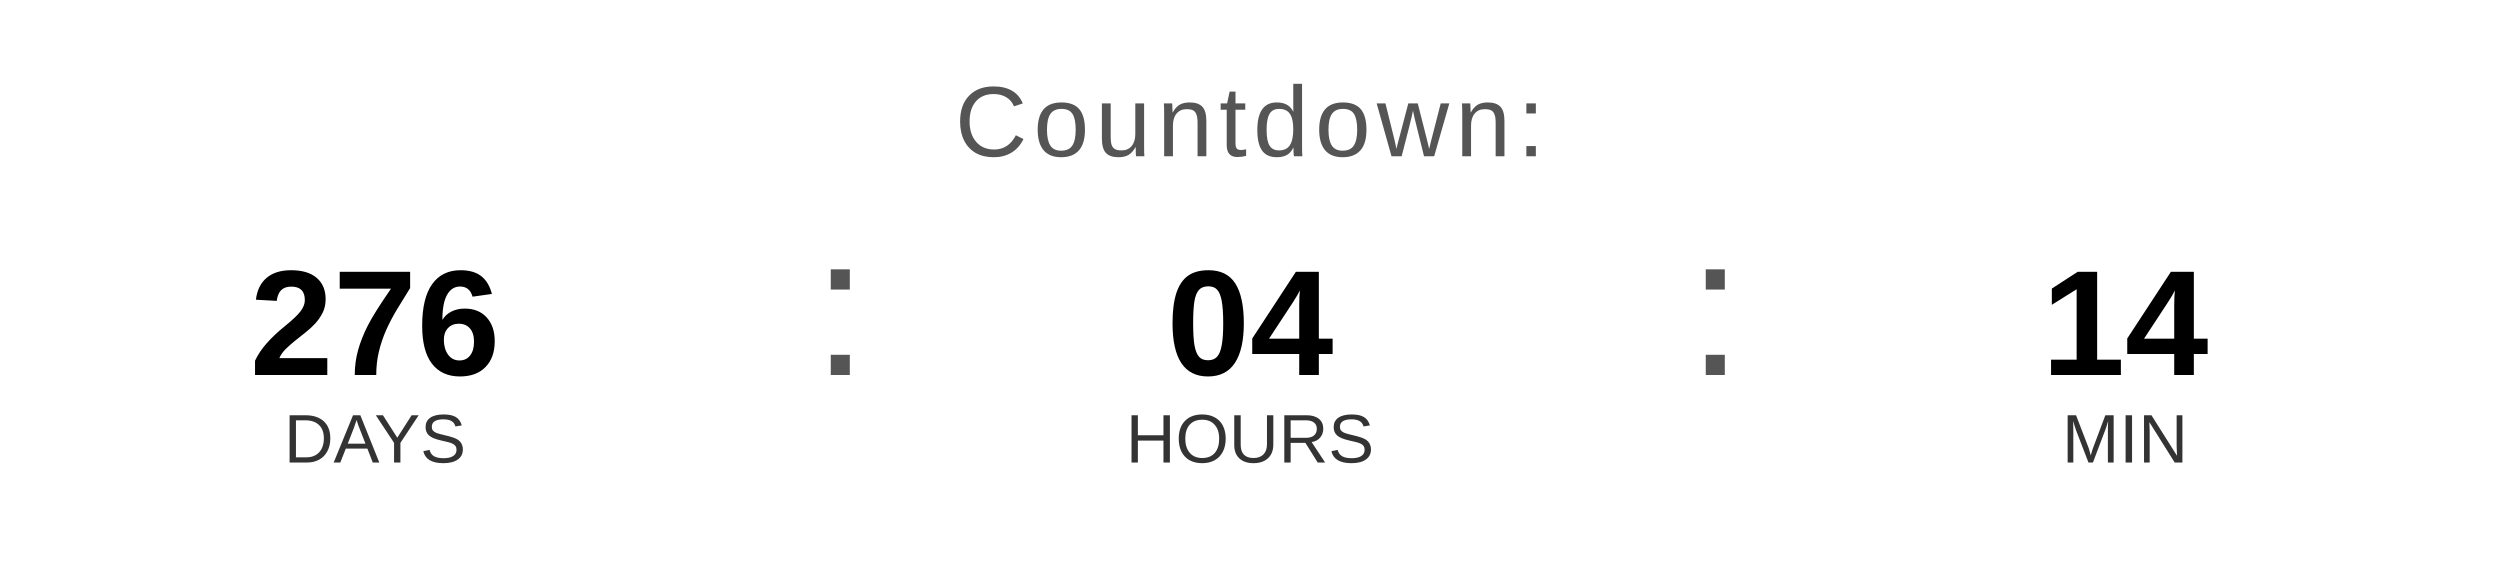
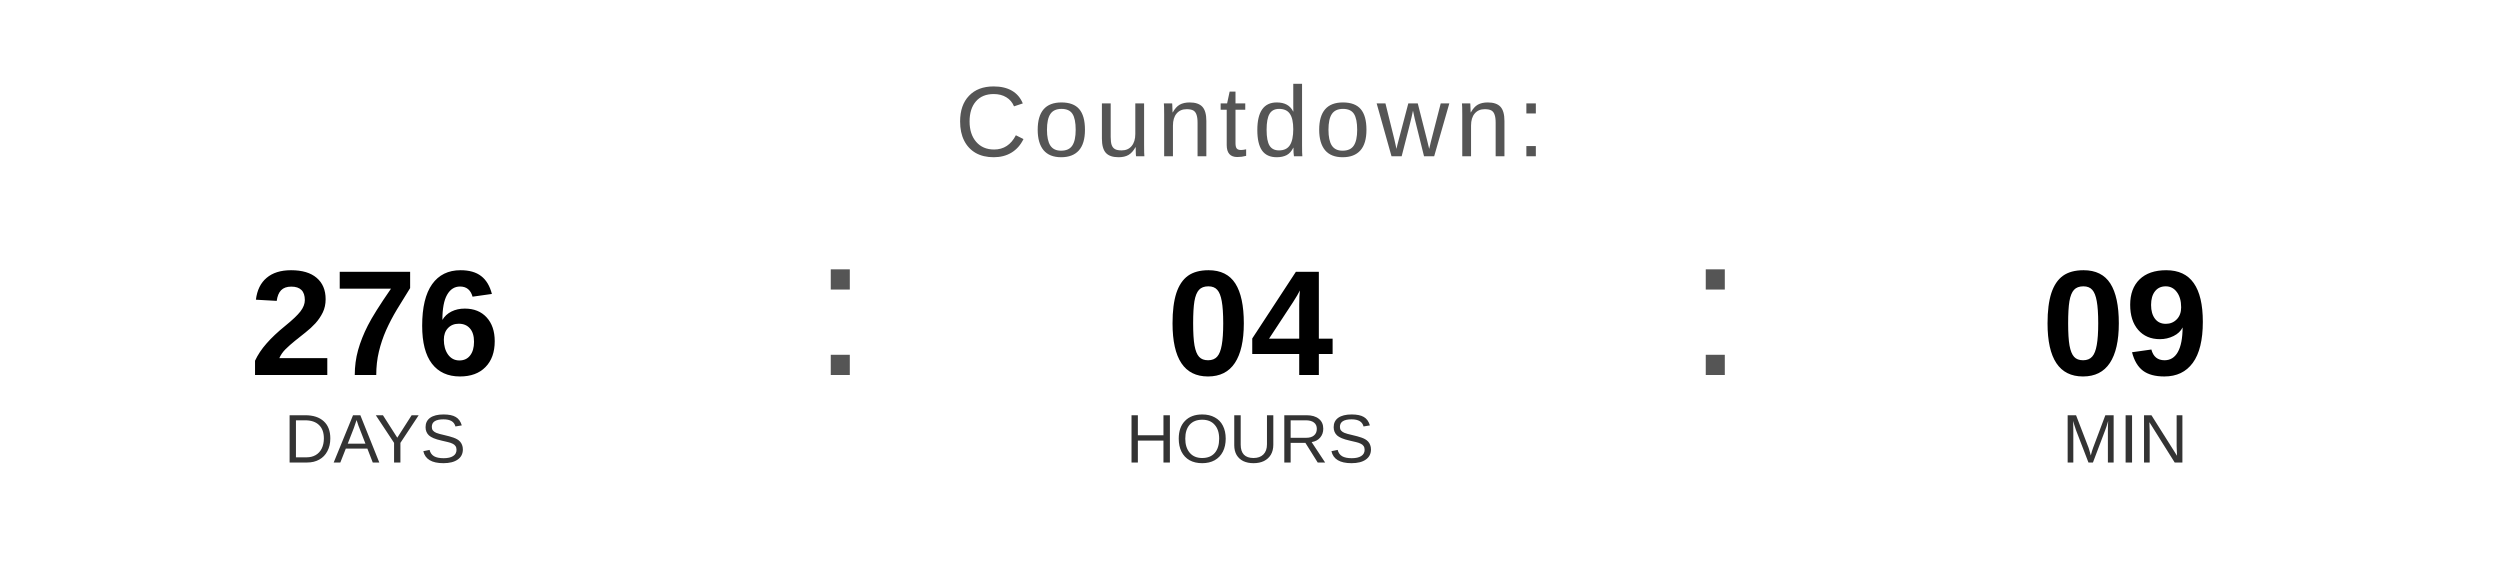
<svg xmlns="http://www.w3.org/2000/svg" width="400" height="90" viewBox="0 0 400 90">
  <text x="200" y="25" font-family="Arial, Helvetica, sans-serif" font-size="16" fill="#555555" text-anchor="middle" letter-spacing="1">
    Countdown:
  </text>
  <text x="60" y="60" font-family="Arial, Helvetica, sans-serif" font-size="24" font-weight="bold" fill="#000000" text-anchor="middle">276</text>
  <text x="60" y="74" font-family="Arial, Helvetica, sans-serif" font-size="11" fill="#333333" text-anchor="middle">DAYS</text>
  <text x="130" y="60" font-family="Arial, sans-serif" font-size="32" fill="#555555">:</text>
  <text x="200" y="60" font-family="Arial, Helvetica, sans-serif" font-size="24" font-weight="bold" fill="#000000" text-anchor="middle">04</text>
  <text x="200" y="74" font-family="Arial, Helvetica, sans-serif" font-size="11" fill="#333333" text-anchor="middle">HOURS</text>
  <text x="270" y="60" font-family="Arial, sans-serif" font-size="32" fill="#555555">:</text>
-   <text x="340" y="60" font-family="Arial, Helvetica, sans-serif" font-size="24" font-weight="bold" fill="#000000" text-anchor="middle">14</text>
+   <text x="340" y="60" font-family="Arial, Helvetica, sans-serif" font-size="24" font-weight="bold" fill="#000000" text-anchor="middle">09</text>
  <text x="340" y="74" font-family="Arial, Helvetica, sans-serif" font-size="11" fill="#333333" text-anchor="middle">MIN</text>
</svg>
